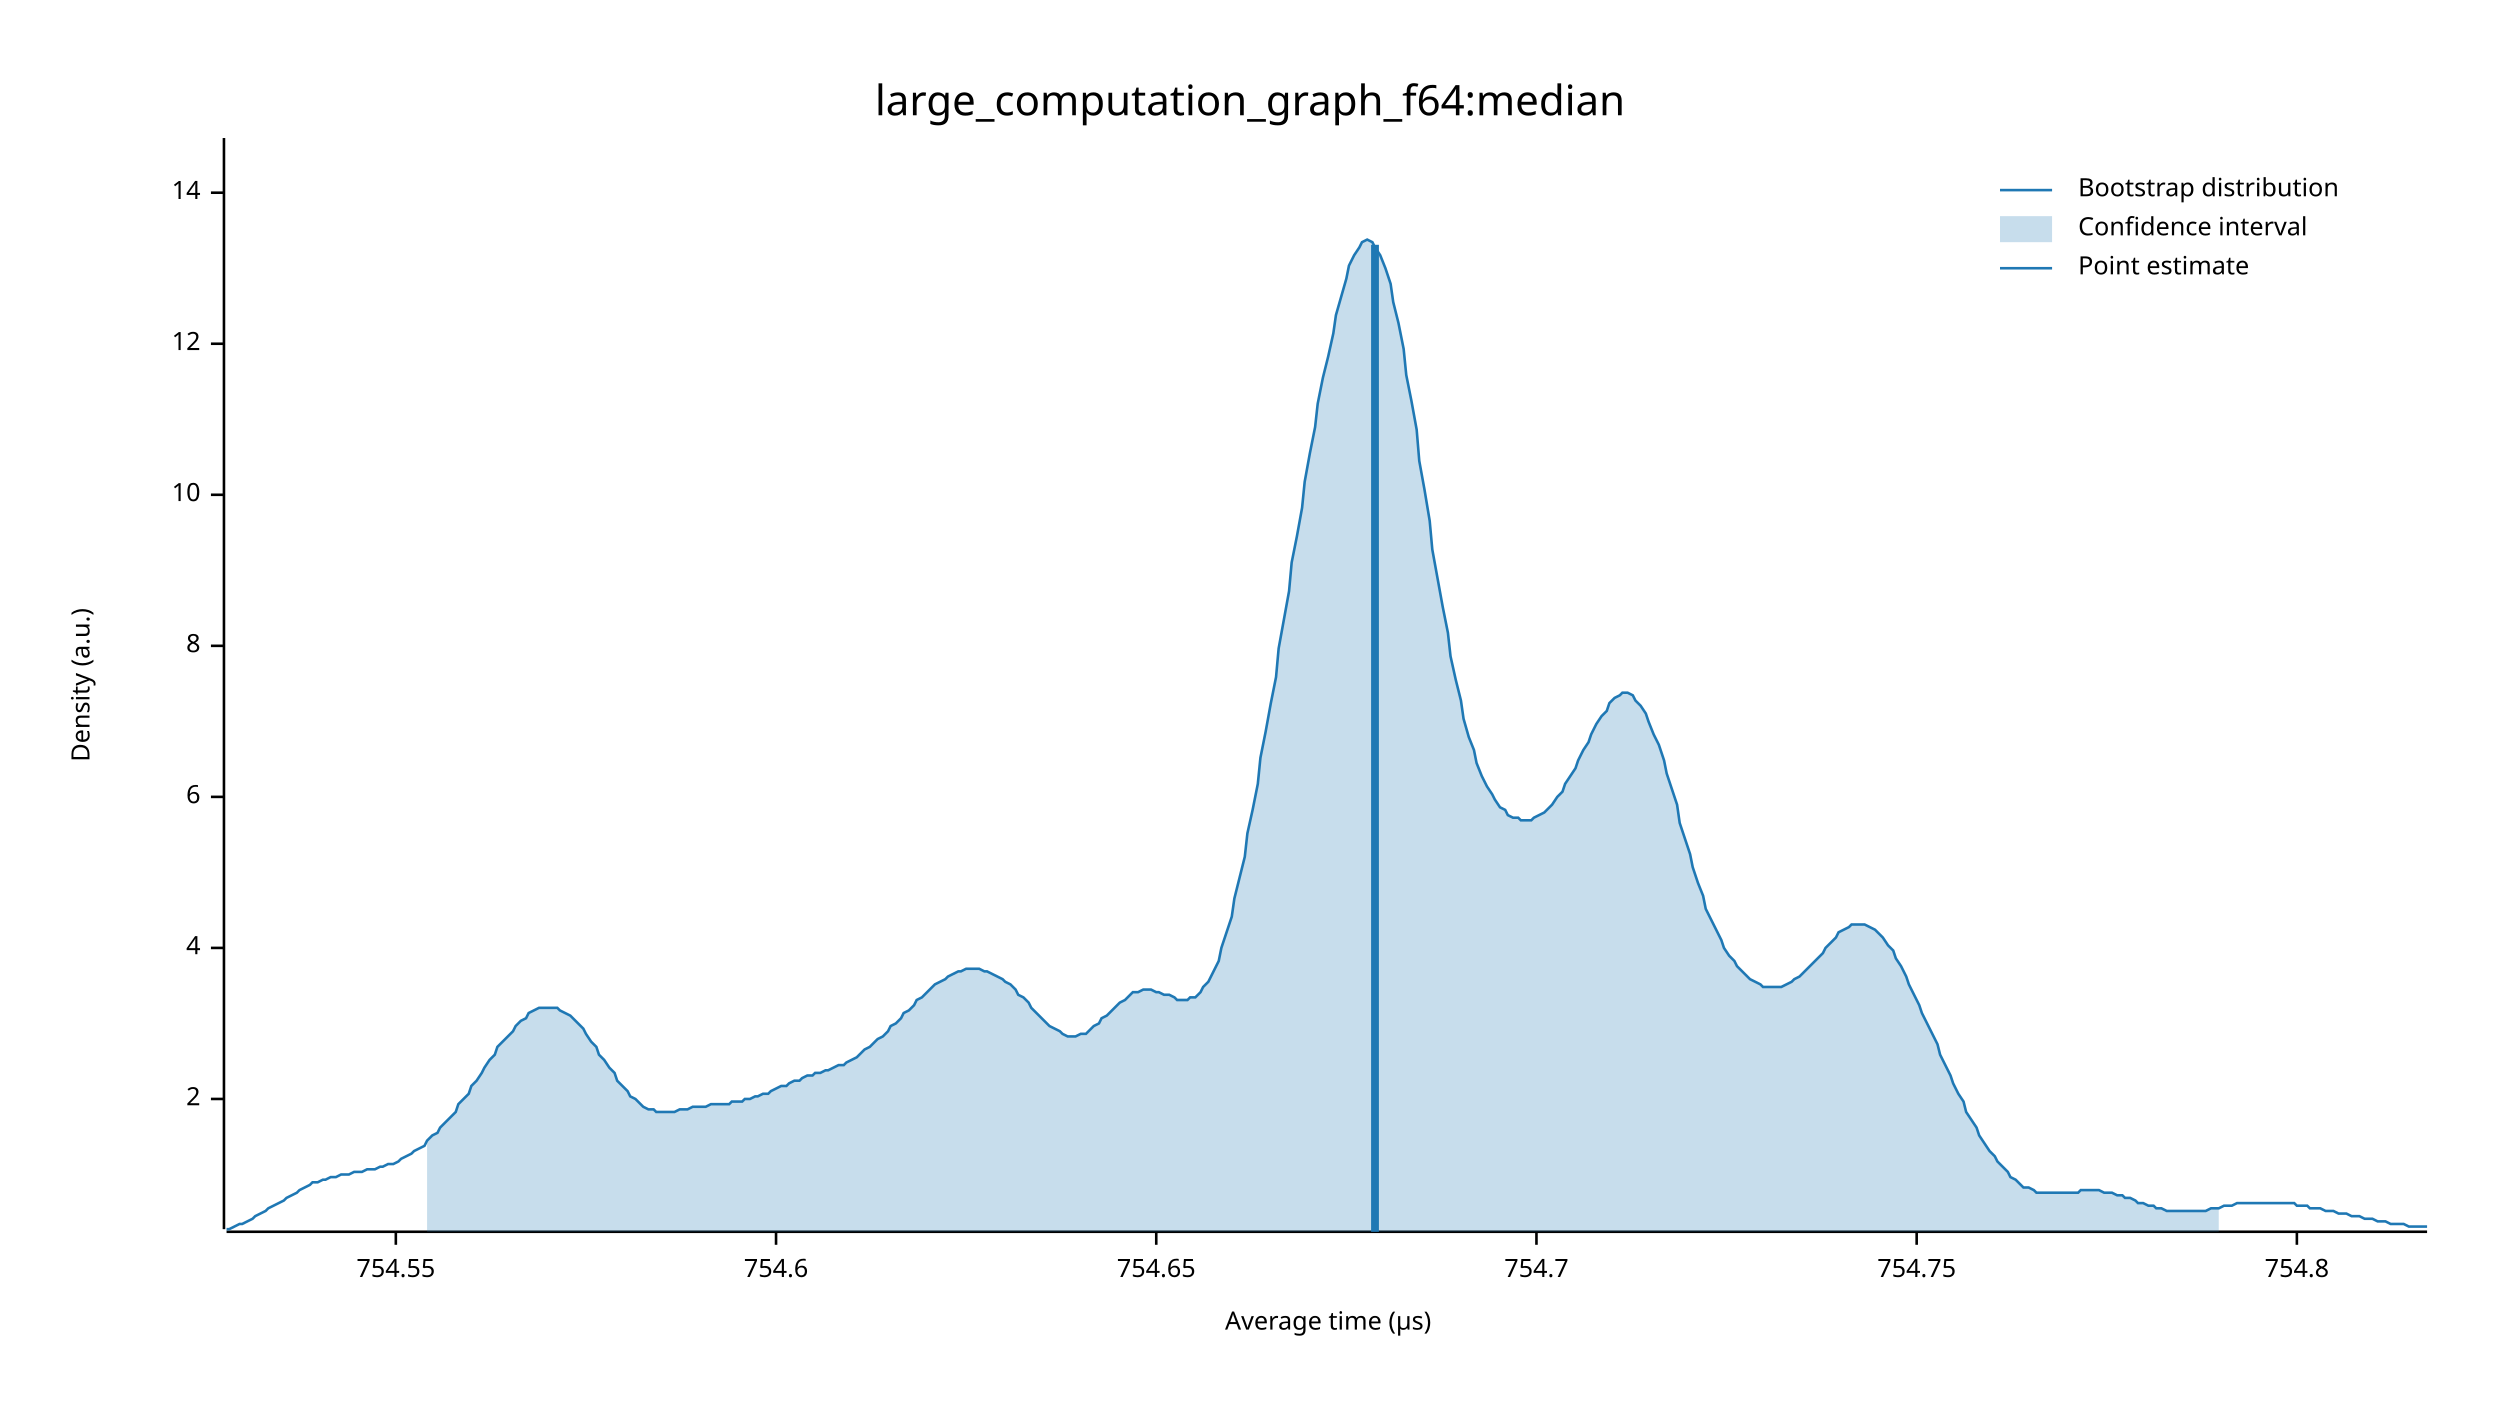
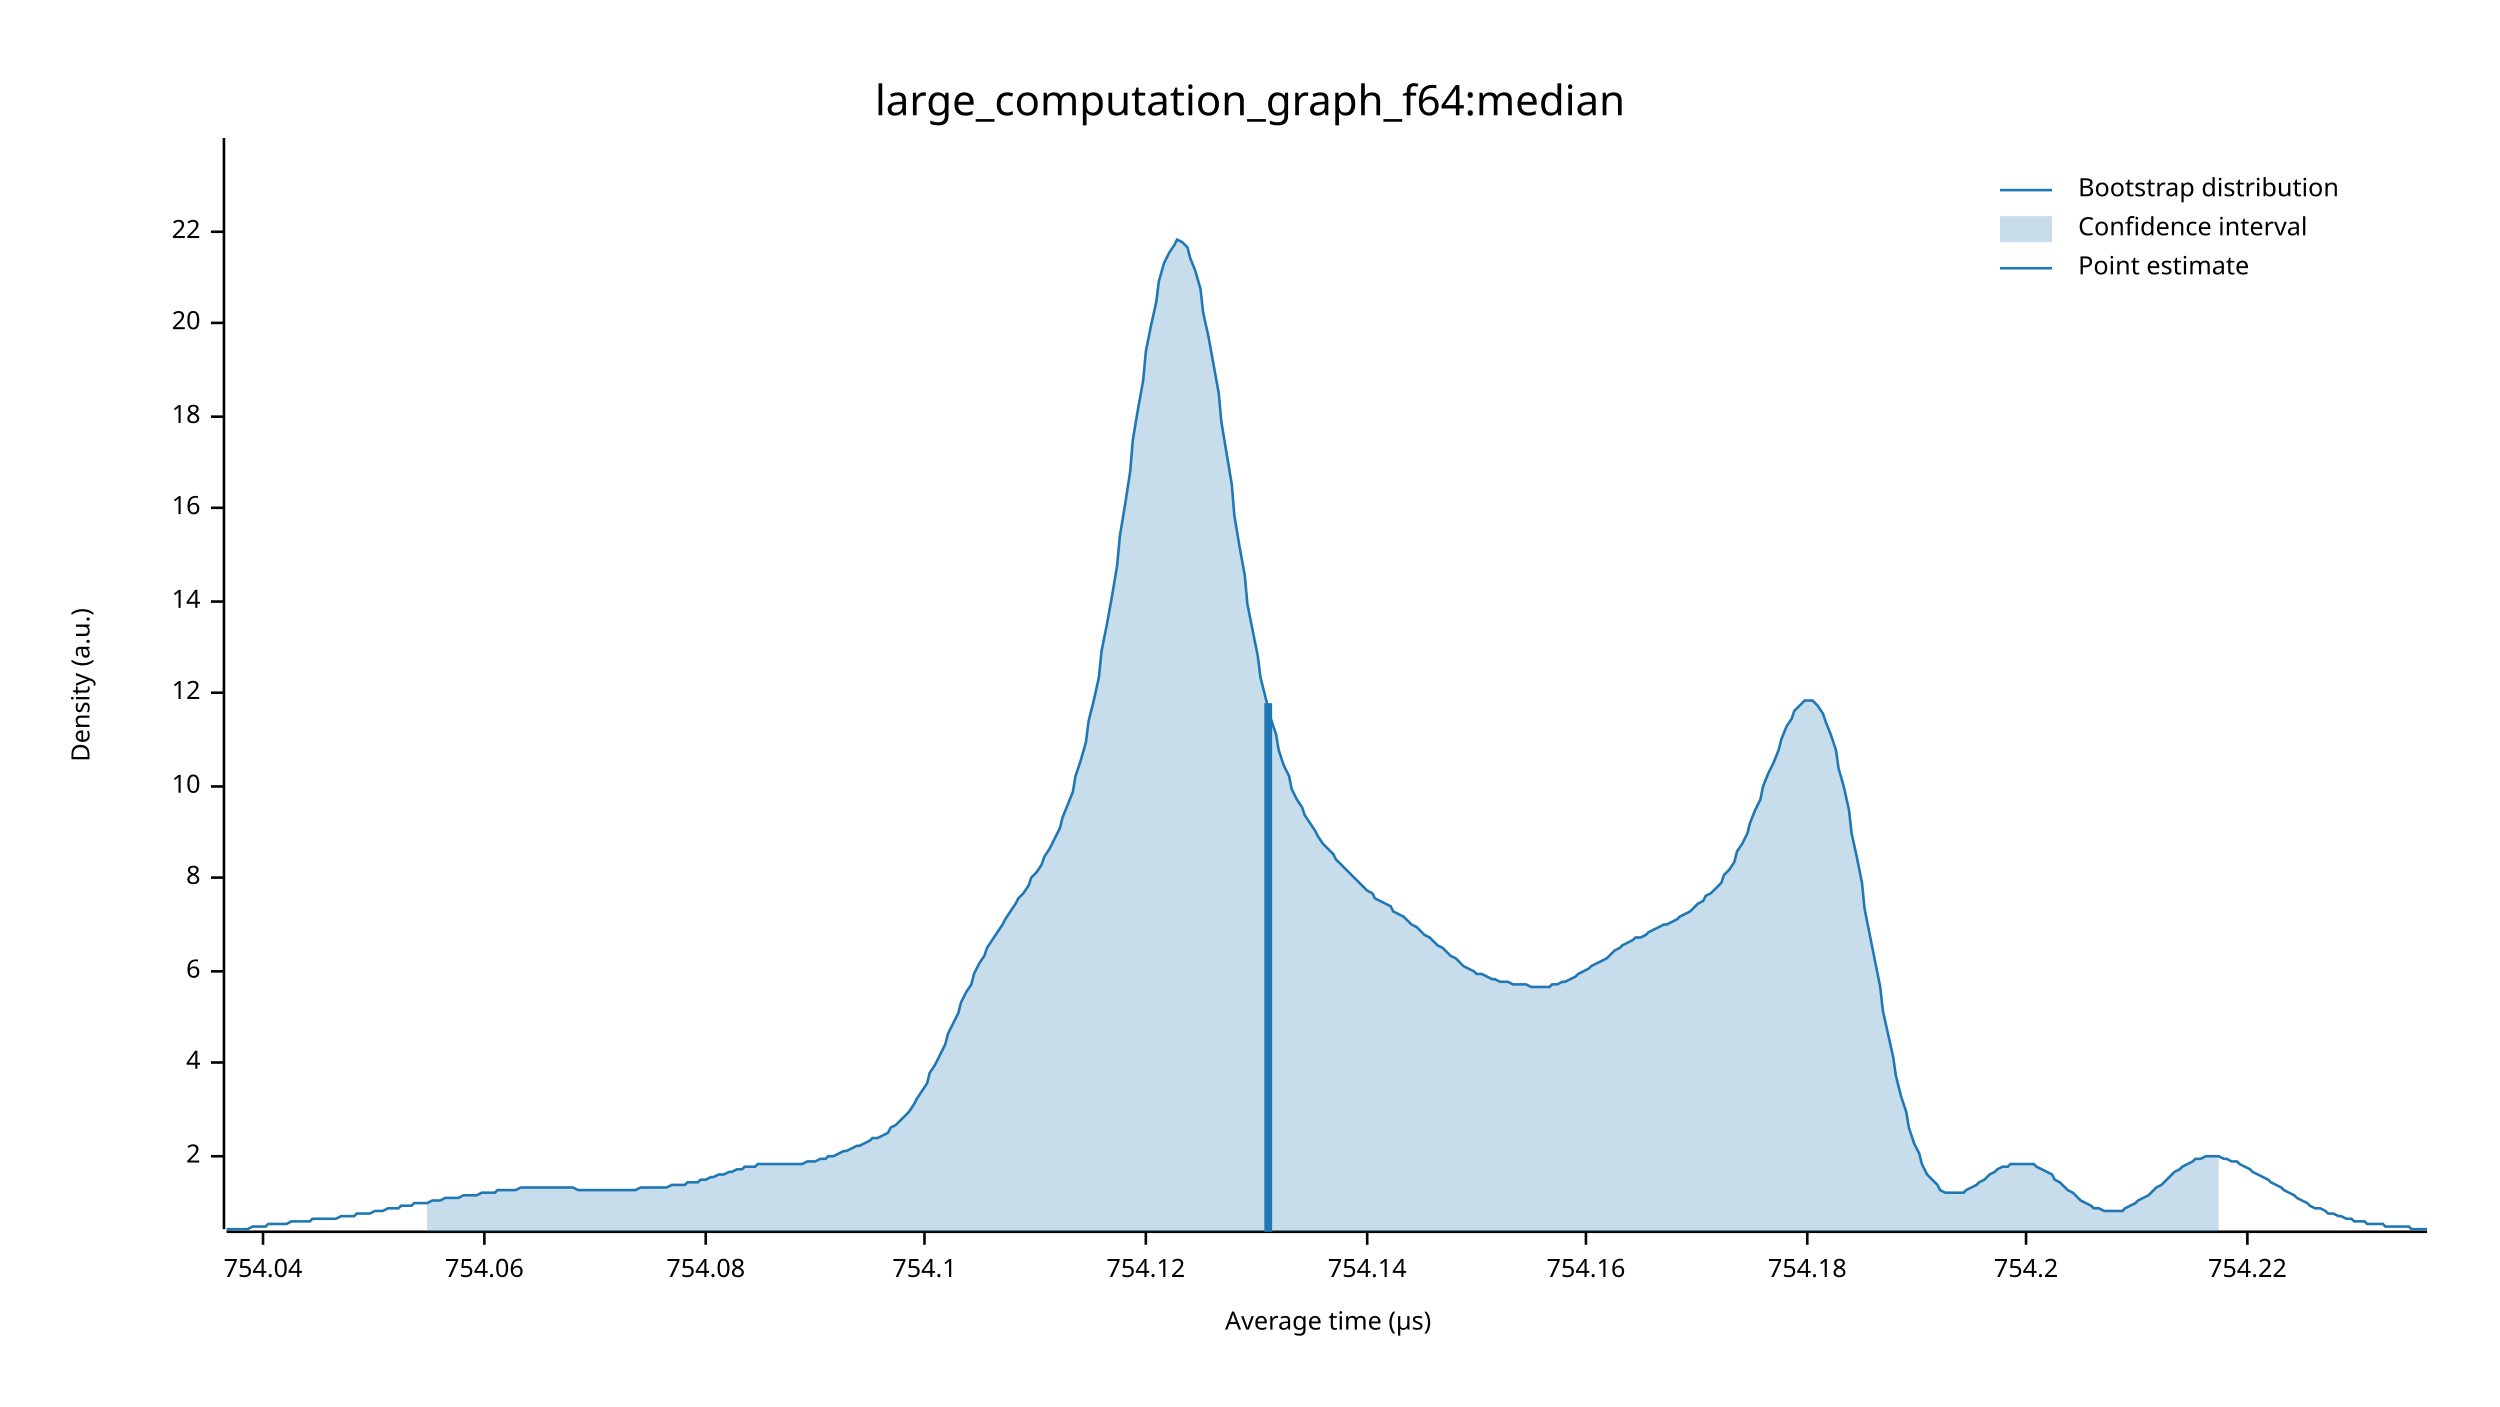
<svg xmlns="http://www.w3.org/2000/svg" width="960" height="540" viewBox="0 0 960 540">
  <text x="480" y="32" dy="0.76em" text-anchor="middle" font-family="sans-serif" font-size="16.129" opacity="1" fill="#000000">
large_computation_graph_f64:median
</text>
  <text x="27" y="263" dy="0.76em" text-anchor="middle" font-family="sans-serif" font-size="9.677" opacity="1" fill="#000000" transform="rotate(270, 27, 263)">
Density (a.u.)
</text>
  <text x="510" y="513" dy="-0.5ex" text-anchor="middle" font-family="sans-serif" font-size="9.677" opacity="1" fill="#000000">
Average time (µs)
</text>
  <polyline fill="none" opacity="1" stroke="#000000" stroke-width="1" points="86,53 86,472 " />
-   <text x="77" y="422" dy="0.5ex" text-anchor="end" font-family="sans-serif" font-size="9.677" opacity="1" fill="#000000">
+   <text x="77" y="444" dy="0.5ex" text-anchor="end" font-family="sans-serif" font-size="9.677" opacity="1" fill="#000000">
2
</text>
-   <polyline fill="none" opacity="1" stroke="#000000" stroke-width="1" points="81,422 86,422 " />
-   <text x="77" y="364" dy="0.5ex" text-anchor="end" font-family="sans-serif" font-size="9.677" opacity="1" fill="#000000">
+   <polyline fill="none" opacity="1" stroke="#000000" stroke-width="1" points="81,444 86,444 " />
+   <text x="77" y="408" dy="0.5ex" text-anchor="end" font-family="sans-serif" font-size="9.677" opacity="1" fill="#000000">
4
</text>
-   <polyline fill="none" opacity="1" stroke="#000000" stroke-width="1" points="81,364 86,364 " />
-   <text x="77" y="306" dy="0.5ex" text-anchor="end" font-family="sans-serif" font-size="9.677" opacity="1" fill="#000000">
+   <polyline fill="none" opacity="1" stroke="#000000" stroke-width="1" points="81,408 86,408 " />
+   <text x="77" y="373" dy="0.5ex" text-anchor="end" font-family="sans-serif" font-size="9.677" opacity="1" fill="#000000">
6
</text>
-   <polyline fill="none" opacity="1" stroke="#000000" stroke-width="1" points="81,306 86,306 " />
-   <text x="77" y="248" dy="0.5ex" text-anchor="end" font-family="sans-serif" font-size="9.677" opacity="1" fill="#000000">
+   <polyline fill="none" opacity="1" stroke="#000000" stroke-width="1" points="81,373 86,373 " />
+   <text x="77" y="337" dy="0.5ex" text-anchor="end" font-family="sans-serif" font-size="9.677" opacity="1" fill="#000000">
8
</text>
-   <polyline fill="none" opacity="1" stroke="#000000" stroke-width="1" points="81,248 86,248 " />
-   <text x="77" y="190" dy="0.5ex" text-anchor="end" font-family="sans-serif" font-size="9.677" opacity="1" fill="#000000">
+   <polyline fill="none" opacity="1" stroke="#000000" stroke-width="1" points="81,337 86,337 " />
+   <text x="77" y="302" dy="0.5ex" text-anchor="end" font-family="sans-serif" font-size="9.677" opacity="1" fill="#000000">
10
</text>
-   <polyline fill="none" opacity="1" stroke="#000000" stroke-width="1" points="81,190 86,190 " />
-   <text x="77" y="132" dy="0.5ex" text-anchor="end" font-family="sans-serif" font-size="9.677" opacity="1" fill="#000000">
+   <polyline fill="none" opacity="1" stroke="#000000" stroke-width="1" points="81,302 86,302 " />
+   <text x="77" y="266" dy="0.5ex" text-anchor="end" font-family="sans-serif" font-size="9.677" opacity="1" fill="#000000">
12
</text>
-   <polyline fill="none" opacity="1" stroke="#000000" stroke-width="1" points="81,132 86,132 " />
-   <text x="77" y="74" dy="0.5ex" text-anchor="end" font-family="sans-serif" font-size="9.677" opacity="1" fill="#000000">
+   <polyline fill="none" opacity="1" stroke="#000000" stroke-width="1" points="81,266 86,266 " />
+   <text x="77" y="231" dy="0.5ex" text-anchor="end" font-family="sans-serif" font-size="9.677" opacity="1" fill="#000000">
14
</text>
-   <polyline fill="none" opacity="1" stroke="#000000" stroke-width="1" points="81,74 86,74 " />
+   <polyline fill="none" opacity="1" stroke="#000000" stroke-width="1" points="81,231 86,231 " />
+   <text x="77" y="195" dy="0.5ex" text-anchor="end" font-family="sans-serif" font-size="9.677" opacity="1" fill="#000000">
+ 16
+ </text>
+   <polyline fill="none" opacity="1" stroke="#000000" stroke-width="1" points="81,195 86,195 " />
+   <text x="77" y="160" dy="0.5ex" text-anchor="end" font-family="sans-serif" font-size="9.677" opacity="1" fill="#000000">
+ 18
+ </text>
+   <polyline fill="none" opacity="1" stroke="#000000" stroke-width="1" points="81,160 86,160 " />
+   <text x="77" y="124" dy="0.5ex" text-anchor="end" font-family="sans-serif" font-size="9.677" opacity="1" fill="#000000">
+ 20
+ </text>
+   <polyline fill="none" opacity="1" stroke="#000000" stroke-width="1" points="81,124 86,124 " />
+   <text x="77" y="89" dy="0.5ex" text-anchor="end" font-family="sans-serif" font-size="9.677" opacity="1" fill="#000000">
+ 22
+ </text>
+   <polyline fill="none" opacity="1" stroke="#000000" stroke-width="1" points="81,89 86,89 " />
  <polyline fill="none" opacity="1" stroke="#000000" stroke-width="1" points="87,473 932,473 " />
-   <text x="152" y="483" dy="0.76em" text-anchor="middle" font-family="sans-serif" font-size="9.677" opacity="1" fill="#000000">
- 754.55
+   <text x="101" y="483" dy="0.76em" text-anchor="middle" font-family="sans-serif" font-size="9.677" opacity="1" fill="#000000">
+ 754.04
</text>
-   <polyline fill="none" opacity="1" stroke="#000000" stroke-width="1" points="152,473 152,478 " />
-   <text x="298" y="483" dy="0.76em" text-anchor="middle" font-family="sans-serif" font-size="9.677" opacity="1" fill="#000000">
- 754.6
+   <polyline fill="none" opacity="1" stroke="#000000" stroke-width="1" points="101,473 101,478 " />
+   <text x="186" y="483" dy="0.76em" text-anchor="middle" font-family="sans-serif" font-size="9.677" opacity="1" fill="#000000">
+ 754.06
</text>
-   <polyline fill="none" opacity="1" stroke="#000000" stroke-width="1" points="298,473 298,478 " />
-   <text x="444" y="483" dy="0.76em" text-anchor="middle" font-family="sans-serif" font-size="9.677" opacity="1" fill="#000000">
- 754.65
+   <polyline fill="none" opacity="1" stroke="#000000" stroke-width="1" points="186,473 186,478 " />
+   <text x="271" y="483" dy="0.76em" text-anchor="middle" font-family="sans-serif" font-size="9.677" opacity="1" fill="#000000">
+ 754.08
</text>
-   <polyline fill="none" opacity="1" stroke="#000000" stroke-width="1" points="444,473 444,478 " />
-   <text x="590" y="483" dy="0.76em" text-anchor="middle" font-family="sans-serif" font-size="9.677" opacity="1" fill="#000000">
- 754.7
+   <polyline fill="none" opacity="1" stroke="#000000" stroke-width="1" points="271,473 271,478 " />
+   <text x="355" y="483" dy="0.76em" text-anchor="middle" font-family="sans-serif" font-size="9.677" opacity="1" fill="#000000">
+ 754.1
</text>
-   <polyline fill="none" opacity="1" stroke="#000000" stroke-width="1" points="590,473 590,478 " />
-   <text x="736" y="483" dy="0.76em" text-anchor="middle" font-family="sans-serif" font-size="9.677" opacity="1" fill="#000000">
- 754.75
+   <polyline fill="none" opacity="1" stroke="#000000" stroke-width="1" points="355,473 355,478 " />
+   <text x="440" y="483" dy="0.76em" text-anchor="middle" font-family="sans-serif" font-size="9.677" opacity="1" fill="#000000">
+ 754.12
</text>
-   <polyline fill="none" opacity="1" stroke="#000000" stroke-width="1" points="736,473 736,478 " />
-   <text x="882" y="483" dy="0.76em" text-anchor="middle" font-family="sans-serif" font-size="9.677" opacity="1" fill="#000000">
- 754.8
+   <polyline fill="none" opacity="1" stroke="#000000" stroke-width="1" points="440,473 440,478 " />
+   <text x="525" y="483" dy="0.76em" text-anchor="middle" font-family="sans-serif" font-size="9.677" opacity="1" fill="#000000">
+ 754.14
</text>
-   <polyline fill="none" opacity="1" stroke="#000000" stroke-width="1" points="882,473 882,478 " />
-   <polyline fill="none" opacity="1" stroke="#1F78B4" stroke-width="1" points="87,472 88,472 90,471 92,470 93,470 95,469 97,468 98,467 100,466 102,465 103,464 105,463 107,462 109,461 110,460 112,459 114,458 115,457 117,456 119,455 120,454 122,454 124,453 125,453 127,452 129,452 131,451 132,451 134,451 136,450 137,450 139,450 141,449 142,449 144,449 146,448 147,448 149,447 151,447 153,446 154,445 156,444 158,443 159,442 161,441 163,440 164,438 166,436 168,435 169,433 171,431 173,429 175,427 176,424 178,422 180,420 181,417 183,415 185,412 186,410 188,407 190,405 191,402 193,400 195,398 197,396 198,394 200,392 202,391 203,389 205,388 207,387 208,387 210,387 212,387 214,387 215,388 217,389 219,390 220,391 222,393 224,395 225,397 227,400 229,402 230,405 232,407 234,410 236,412 237,415 239,417 241,419 242,421 244,422 246,424 247,425 249,426 251,426 252,427 254,427 256,427 258,427 259,427 261,426 263,426 264,426 266,425 268,425 269,425 271,425 273,424 274,424 276,424 278,424 280,424 281,423 283,423 285,423 286,422 288,422 290,421 291,421 293,420 295,420 296,419 298,418 300,417 302,417 303,416 305,415 307,415 308,414 310,413 312,413 313,412 315,412 317,411 318,411 320,410 322,409 324,409 325,408 327,407 329,406 330,405 332,403 334,402 335,401 337,399 339,398 341,396 342,394 344,393 346,391 347,389 349,388 351,386 352,384 354,383 356,381 357,380 359,378 361,377 363,376 364,375 366,374 368,373 369,373 371,372 373,372 374,372 376,372 378,373 379,373 381,374 383,375 385,376 386,377 388,378 390,380 391,382 393,383 395,385 396,387 398,389 400,391 401,392 403,394 405,395 407,396 408,397 410,398 412,398 413,398 415,397 417,397 418,396 420,394 422,393 423,391 425,390 427,388 429,386 430,385 432,384 434,382 435,381 437,381 439,380 440,380 442,380 444,381 445,381 447,382 449,382 451,383 452,384 454,384 456,384 457,383 459,383 461,381 462,379 464,377 466,373 468,369 469,364 471,358 473,352 474,345 476,337 478,329 479,320 481,311 483,301 484,291 486,281 488,270 490,260 491,249 493,238 495,227 496,216 498,206 500,195 501,185 503,174 505,164 506,155 508,145 510,137 512,128 513,121 515,114 517,107 518,102 520,98 522,95 523,93 525,92 527,93 528,95 530,98 532,103 534,109 535,116 537,124 539,134 540,144 542,154 544,165 545,177 547,188 549,200 550,211 552,222 554,233 556,243 557,252 559,261 561,269 562,276 564,283 566,288 567,293 569,298 571,302 573,305 574,307 576,310 578,311 579,313 581,314 583,314 584,315 586,315 588,315 589,314 591,313 593,312 595,310 596,309 598,306 600,304 601,301 603,298 605,295 606,292 608,288 610,285 611,282 613,278 615,275 617,273 618,270 620,268 622,267 623,266 625,266 627,267 628,269 630,271 632,274 633,277 635,282 637,286 639,292 640,297 642,303 644,309 645,316 647,322 649,328 650,333 652,339 654,344 655,349 657,353 659,357 661,361 662,364 664,367 666,369 667,371 669,373 671,375 672,376 674,377 676,378 677,379 679,379 681,379 683,379 684,379 686,378 688,377 689,376 691,375 693,373 694,372 696,370 698,368 700,366 701,364 703,362 705,360 706,358 708,357 710,356 711,355 713,355 715,355 716,355 718,356 720,357 722,359 723,360 725,363 727,365 728,368 730,371 732,375 733,378 735,382 737,386 738,389 740,393 742,397 744,401 745,405 747,409 749,413 750,416 752,420 754,423 755,427 757,430 759,433 760,436 762,439 764,442 766,444 767,446 769,448 771,450 772,452 774,453 776,455 777,456 779,456 781,457 782,458 784,458 786,458 788,458 789,458 791,458 793,458 794,458 796,458 798,458 799,457 801,457 803,457 804,457 806,457 808,458 810,458 811,458 813,459 815,459 816,460 818,460 820,461 821,462 823,462 825,463 827,463 828,464 830,464 832,465 833,465 835,465 837,465 838,465 840,465 842,465 843,465 845,465 847,465 849,464 850,464 852,464 854,463 855,463 857,463 859,462 860,462 862,462 864,462 865,462 867,462 869,462 871,462 872,462 874,462 876,462 877,462 879,462 881,462 882,463 884,463 886,463 887,464 889,464 891,464 893,465 894,465 896,465 898,466 899,466 901,466 903,467 904,467 906,467 908,468 909,468 911,468 913,469 915,469 916,469 918,470 920,470 921,470 923,470 925,471 926,471 928,471 930,471 932,471 " />
-   <polygon opacity="0.25" fill="#1F78B4" points="164,438 166,436 168,435 169,433 171,431 173,429 175,427 176,424 178,422 180,420 181,417 183,415 185,412 186,410 188,407 190,405 191,402 193,400 195,398 197,396 198,394 200,392 202,391 203,389 205,388 207,387 208,387 210,387 212,387 214,387 215,388 217,389 219,390 220,391 222,393 224,395 225,397 227,400 229,402 230,405 232,407 234,410 236,412 237,415 239,417 241,419 242,421 244,422 246,424 247,425 249,426 251,426 252,427 254,427 256,427 258,427 259,427 261,426 263,426 264,426 266,425 268,425 269,425 271,425 273,424 274,424 276,424 278,424 280,424 281,423 283,423 285,423 286,422 288,422 290,421 291,421 293,420 295,420 296,419 298,418 300,417 302,417 303,416 305,415 307,415 308,414 310,413 312,413 313,412 315,412 317,411 318,411 320,410 322,409 324,409 325,408 327,407 329,406 330,405 332,403 334,402 335,401 337,399 339,398 341,396 342,394 344,393 346,391 347,389 349,388 351,386 352,384 354,383 356,381 357,380 359,378 361,377 363,376 364,375 366,374 368,373 369,373 371,372 373,372 374,372 376,372 378,373 379,373 381,374 383,375 385,376 386,377 388,378 390,380 391,382 393,383 395,385 396,387 398,389 400,391 401,392 403,394 405,395 407,396 408,397 410,398 412,398 413,398 415,397 417,397 418,396 420,394 422,393 423,391 425,390 427,388 429,386 430,385 432,384 434,382 435,381 437,381 439,380 440,380 442,380 444,381 445,381 447,382 449,382 451,383 452,384 454,384 456,384 457,383 459,383 461,381 462,379 464,377 466,373 468,369 469,364 471,358 473,352 474,345 476,337 478,329 479,320 481,311 483,301 484,291 486,281 488,270 490,260 491,249 493,238 495,227 496,216 498,206 500,195 501,185 503,174 505,164 506,155 508,145 510,137 512,128 513,121 515,114 517,107 518,102 520,98 522,95 523,93 525,92 527,93 528,95 530,98 532,103 534,109 535,116 537,124 539,134 540,144 542,154 544,165 545,177 547,188 549,200 550,211 552,222 554,233 556,243 557,252 559,261 561,269 562,276 564,283 566,288 567,293 569,298 571,302 573,305 574,307 576,310 578,311 579,313 581,314 583,314 584,315 586,315 588,315 589,314 591,313 593,312 595,310 596,309 598,306 600,304 601,301 603,298 605,295 606,292 608,288 610,285 611,282 613,278 615,275 617,273 618,270 620,268 622,267 623,266 625,266 627,267 628,269 630,271 632,274 633,277 635,282 637,286 639,292 640,297 642,303 644,309 645,316 647,322 649,328 650,333 652,339 654,344 655,349 657,353 659,357 661,361 662,364 664,367 666,369 667,371 669,373 671,375 672,376 674,377 676,378 677,379 679,379 681,379 683,379 684,379 686,378 688,377 689,376 691,375 693,373 694,372 696,370 698,368 700,366 701,364 703,362 705,360 706,358 708,357 710,356 711,355 713,355 715,355 716,355 718,356 720,357 722,359 723,360 725,363 727,365 728,368 730,371 732,375 733,378 735,382 737,386 738,389 740,393 742,397 744,401 745,405 747,409 749,413 750,416 752,420 754,423 755,427 757,430 759,433 760,436 762,439 764,442 766,444 767,446 769,448 771,450 772,452 774,453 776,455 777,456 779,456 781,457 782,458 784,458 786,458 788,458 789,458 791,458 793,458 794,458 796,458 798,458 799,457 801,457 803,457 804,457 806,457 808,458 810,458 811,458 813,459 815,459 816,460 818,460 820,461 821,462 823,462 825,463 827,463 828,464 830,464 832,465 833,465 835,465 837,465 838,465 840,465 842,465 843,465 845,465 847,465 849,464 850,464 852,464 852,473 164,473 " />
-   <polyline fill="none" opacity="1" stroke="#1F78B4" stroke-width="3" points="528,473 528,94 " />
+   <polyline fill="none" opacity="1" stroke="#000000" stroke-width="1" points="525,473 525,478 " />
+   <text x="609" y="483" dy="0.76em" text-anchor="middle" font-family="sans-serif" font-size="9.677" opacity="1" fill="#000000">
+ 754.16
+ </text>
+   <polyline fill="none" opacity="1" stroke="#000000" stroke-width="1" points="609,473 609,478 " />
+   <text x="694" y="483" dy="0.76em" text-anchor="middle" font-family="sans-serif" font-size="9.677" opacity="1" fill="#000000">
+ 754.18
+ </text>
+   <polyline fill="none" opacity="1" stroke="#000000" stroke-width="1" points="694,473 694,478 " />
+   <text x="778" y="483" dy="0.76em" text-anchor="middle" font-family="sans-serif" font-size="9.677" opacity="1" fill="#000000">
+ 754.2
+ </text>
+   <polyline fill="none" opacity="1" stroke="#000000" stroke-width="1" points="778,473 778,478 " />
+   <text x="863" y="483" dy="0.76em" text-anchor="middle" font-family="sans-serif" font-size="9.677" opacity="1" fill="#000000">
+ 754.22
+ </text>
+   <polyline fill="none" opacity="1" stroke="#000000" stroke-width="1" points="863,473 863,478 " />
+   <polyline fill="none" opacity="1" stroke="#1F78B4" stroke-width="1" points="87,472 88,472 90,472 92,472 93,472 95,472 97,471 98,471 100,471 102,471 103,470 105,470 107,470 109,470 110,470 112,469 114,469 115,469 117,469 119,469 120,468 122,468 124,468 125,468 127,468 129,468 131,467 132,467 134,467 136,467 137,466 139,466 141,466 142,466 144,465 146,465 147,465 149,464 151,464 153,464 154,463 156,463 158,463 159,462 161,462 163,462 164,462 166,461 168,461 169,461 171,460 173,460 175,460 176,460 178,459 180,459 181,459 183,459 185,458 186,458 188,458 190,458 191,457 193,457 195,457 197,457 198,457 200,456 202,456 203,456 205,456 207,456 208,456 210,456 212,456 214,456 215,456 217,456 219,456 220,456 222,457 224,457 225,457 227,457 229,457 230,457 232,457 234,457 236,457 237,457 239,457 241,457 242,457 244,457 246,456 247,456 249,456 251,456 252,456 254,456 256,456 258,455 259,455 261,455 263,455 264,454 266,454 268,454 269,453 271,453 273,452 274,452 276,451 278,451 280,450 281,450 283,449 285,449 286,448 288,448 290,448 291,447 293,447 295,447 296,447 298,447 300,447 302,447 303,447 305,447 307,447 308,447 310,446 312,446 313,446 315,445 317,445 318,444 320,444 322,443 324,442 325,442 327,441 329,440 330,440 332,439 334,438 335,437 337,437 339,436 341,435 342,433 344,432 346,430 347,429 349,427 351,424 352,422 354,419 356,416 357,412 359,409 361,405 363,401 364,397 366,393 368,389 369,385 371,381 373,378 374,374 376,370 378,367 379,364 381,361 383,358 385,355 386,353 388,350 390,347 391,345 393,343 395,340 396,337 398,335 400,332 401,329 403,326 405,322 407,318 408,314 410,309 412,304 413,298 415,292 417,285 418,277 420,269 422,260 423,250 425,240 427,229 429,217 430,206 432,194 434,181 435,169 437,157 439,146 440,135 442,125 444,116 445,108 447,101 449,97 451,94 452,92 454,93 456,95 457,99 459,104 461,111 462,120 464,129 466,140 468,151 469,162 471,174 473,186 474,198 476,210 478,221 479,232 481,242 483,252 484,260 486,268 488,276 490,282 491,288 493,294 495,298 496,303 498,307 500,310 501,313 503,316 505,319 506,321 508,324 510,326 512,328 513,330 515,332 517,334 518,335 520,337 522,339 523,340 525,342 527,343 528,345 530,346 532,347 534,348 535,350 537,351 539,352 540,353 542,355 544,356 545,357 547,359 549,360 550,361 552,363 554,364 556,366 557,367 559,368 561,370 562,371 564,372 566,373 567,374 569,374 571,375 573,376 574,376 576,377 578,377 579,377 581,378 583,378 584,378 586,378 588,379 589,379 591,379 593,379 595,379 596,378 598,378 600,377 601,377 603,376 605,375 606,374 608,373 610,372 611,371 613,370 615,369 617,368 618,367 620,365 622,364 623,363 625,362 627,361 628,360 630,360 632,359 633,358 635,357 637,356 639,355 640,355 642,354 644,353 645,352 647,351 649,350 650,349 652,347 654,346 655,344 657,343 659,341 661,339 662,336 664,334 666,331 667,327 669,324 671,320 672,316 674,311 676,307 677,302 679,297 681,293 683,288 684,284 686,279 688,276 689,273 691,271 693,269 694,269 696,269 698,271 700,274 701,277 703,282 705,288 706,295 708,302 710,311 711,320 713,329 715,339 716,349 718,359 720,369 722,379 723,388 725,397 727,406 728,413 730,421 732,427 733,433 735,439 737,443 738,447 740,451 742,453 744,455 745,457 747,458 749,458 750,458 752,458 754,458 755,457 757,456 759,455 760,454 762,453 764,451 766,450 767,449 769,448 771,448 772,447 774,447 776,447 777,447 779,447 781,447 782,448 784,449 786,450 788,451 789,453 791,454 793,456 794,457 796,458 798,460 799,461 801,462 803,463 804,464 806,464 808,465 810,465 811,465 813,465 815,465 816,464 818,463 820,462 821,461 823,460 825,459 827,457 828,456 830,455 832,453 833,452 835,450 837,449 838,448 840,447 842,446 843,445 845,445 847,444 849,444 850,444 852,444 854,445 855,445 857,446 859,446 860,447 862,448 864,449 865,450 867,451 869,452 871,453 872,454 874,455 876,456 877,457 879,458 881,459 882,460 884,461 886,462 887,463 889,464 891,464 893,465 894,466 896,466 898,467 899,467 901,468 903,468 904,469 906,469 908,469 909,470 911,470 913,470 915,470 916,471 918,471 920,471 921,471 923,471 925,471 926,472 928,472 930,472 932,472 " />
+   <polygon opacity="0.25" fill="#1F78B4" points="164,462 166,461 168,461 169,461 171,460 173,460 175,460 176,460 178,459 180,459 181,459 183,459 185,458 186,458 188,458 190,458 191,457 193,457 195,457 197,457 198,457 200,456 202,456 203,456 205,456 207,456 208,456 210,456 212,456 214,456 215,456 217,456 219,456 220,456 222,457 224,457 225,457 227,457 229,457 230,457 232,457 234,457 236,457 237,457 239,457 241,457 242,457 244,457 246,456 247,456 249,456 251,456 252,456 254,456 256,456 258,455 259,455 261,455 263,455 264,454 266,454 268,454 269,453 271,453 273,452 274,452 276,451 278,451 280,450 281,450 283,449 285,449 286,448 288,448 290,448 291,447 293,447 295,447 296,447 298,447 300,447 302,447 303,447 305,447 307,447 308,447 310,446 312,446 313,446 315,445 317,445 318,444 320,444 322,443 324,442 325,442 327,441 329,440 330,440 332,439 334,438 335,437 337,437 339,436 341,435 342,433 344,432 346,430 347,429 349,427 351,424 352,422 354,419 356,416 357,412 359,409 361,405 363,401 364,397 366,393 368,389 369,385 371,381 373,378 374,374 376,370 378,367 379,364 381,361 383,358 385,355 386,353 388,350 390,347 391,345 393,343 395,340 396,337 398,335 400,332 401,329 403,326 405,322 407,318 408,314 410,309 412,304 413,298 415,292 417,285 418,277 420,269 422,260 423,250 425,240 427,229 429,217 430,206 432,194 434,181 435,169 437,157 439,146 440,135 442,125 444,116 445,108 447,101 449,97 451,94 452,92 454,93 456,95 457,99 459,104 461,111 462,120 464,129 466,140 468,151 469,162 471,174 473,186 474,198 476,210 478,221 479,232 481,242 483,252 484,260 486,268 488,276 490,282 491,288 493,294 495,298 496,303 498,307 500,310 501,313 503,316 505,319 506,321 508,324 510,326 512,328 513,330 515,332 517,334 518,335 520,337 522,339 523,340 525,342 527,343 528,345 530,346 532,347 534,348 535,350 537,351 539,352 540,353 542,355 544,356 545,357 547,359 549,360 550,361 552,363 554,364 556,366 557,367 559,368 561,370 562,371 564,372 566,373 567,374 569,374 571,375 573,376 574,376 576,377 578,377 579,377 581,378 583,378 584,378 586,378 588,379 589,379 591,379 593,379 595,379 596,378 598,378 600,377 601,377 603,376 605,375 606,374 608,373 610,372 611,371 613,370 615,369 617,368 618,367 620,365 622,364 623,363 625,362 627,361 628,360 630,360 632,359 633,358 635,357 637,356 639,355 640,355 642,354 644,353 645,352 647,351 649,350 650,349 652,347 654,346 655,344 657,343 659,341 661,339 662,336 664,334 666,331 667,327 669,324 671,320 672,316 674,311 676,307 677,302 679,297 681,293 683,288 684,284 686,279 688,276 689,273 691,271 693,269 694,269 696,269 698,271 700,274 701,277 703,282 705,288 706,295 708,302 710,311 711,320 713,329 715,339 716,349 718,359 720,369 722,379 723,388 725,397 727,406 728,413 730,421 732,427 733,433 735,439 737,443 738,447 740,451 742,453 744,455 745,457 747,458 749,458 750,458 752,458 754,458 755,457 757,456 759,455 760,454 762,453 764,451 766,450 767,449 769,448 771,448 772,447 774,447 776,447 777,447 779,447 781,447 782,448 784,449 786,450 788,451 789,453 791,454 793,456 794,457 796,458 798,460 799,461 801,462 803,463 804,464 806,464 808,465 810,465 811,465 813,465 815,465 816,464 818,463 820,462 821,461 823,460 825,459 827,457 828,456 830,455 832,453 833,452 835,450 837,449 838,448 840,447 842,446 843,445 845,445 847,444 849,444 850,444 852,444 852,473 164,473 " />
+   <polyline fill="none" opacity="1" stroke="#1F78B4" stroke-width="3" points="487,473 487,270 " />
  <text x="798" y="68" dy="0.76em" text-anchor="start" font-family="sans-serif" font-size="9.677" opacity="1" fill="#000000">
Bootstrap distribution
</text>
  <text x="798" y="83" dy="0.76em" text-anchor="start" font-family="sans-serif" font-size="9.677" opacity="1" fill="#000000">
Confidence interval
</text>
  <text x="798" y="98" dy="0.76em" text-anchor="start" font-family="sans-serif" font-size="9.677" opacity="1" fill="#000000">
Point estimate
</text>
  <polyline fill="none" opacity="1" stroke="#1F78B4" stroke-width="1" points="768,73 788,73 " />
  <rect x="768" y="83" width="20" height="10" opacity="0.25" fill="#1F78B4" stroke="none" />
  <polyline fill="none" opacity="1" stroke="#1F78B4" stroke-width="1" points="768,103 788,103 " />
</svg>
